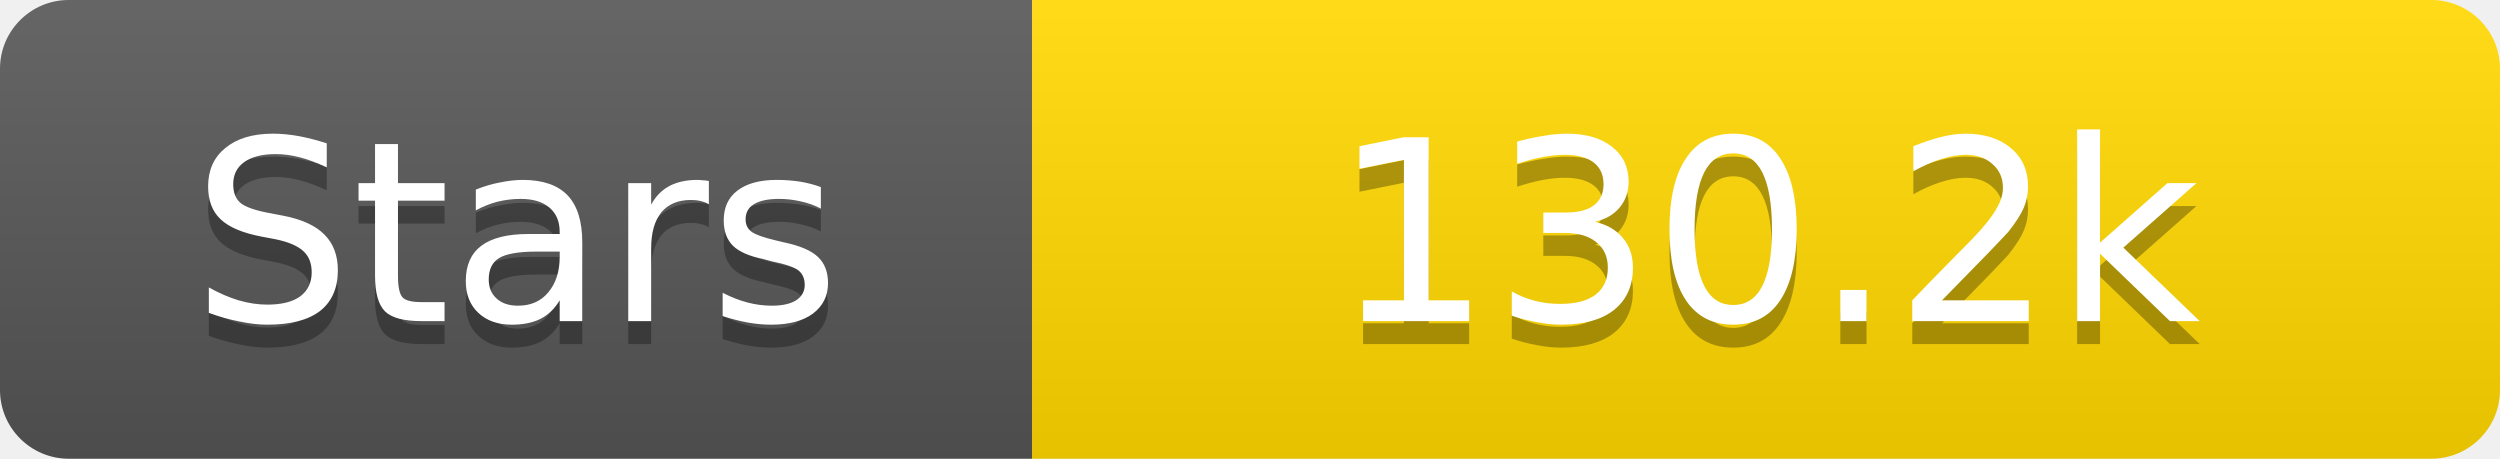
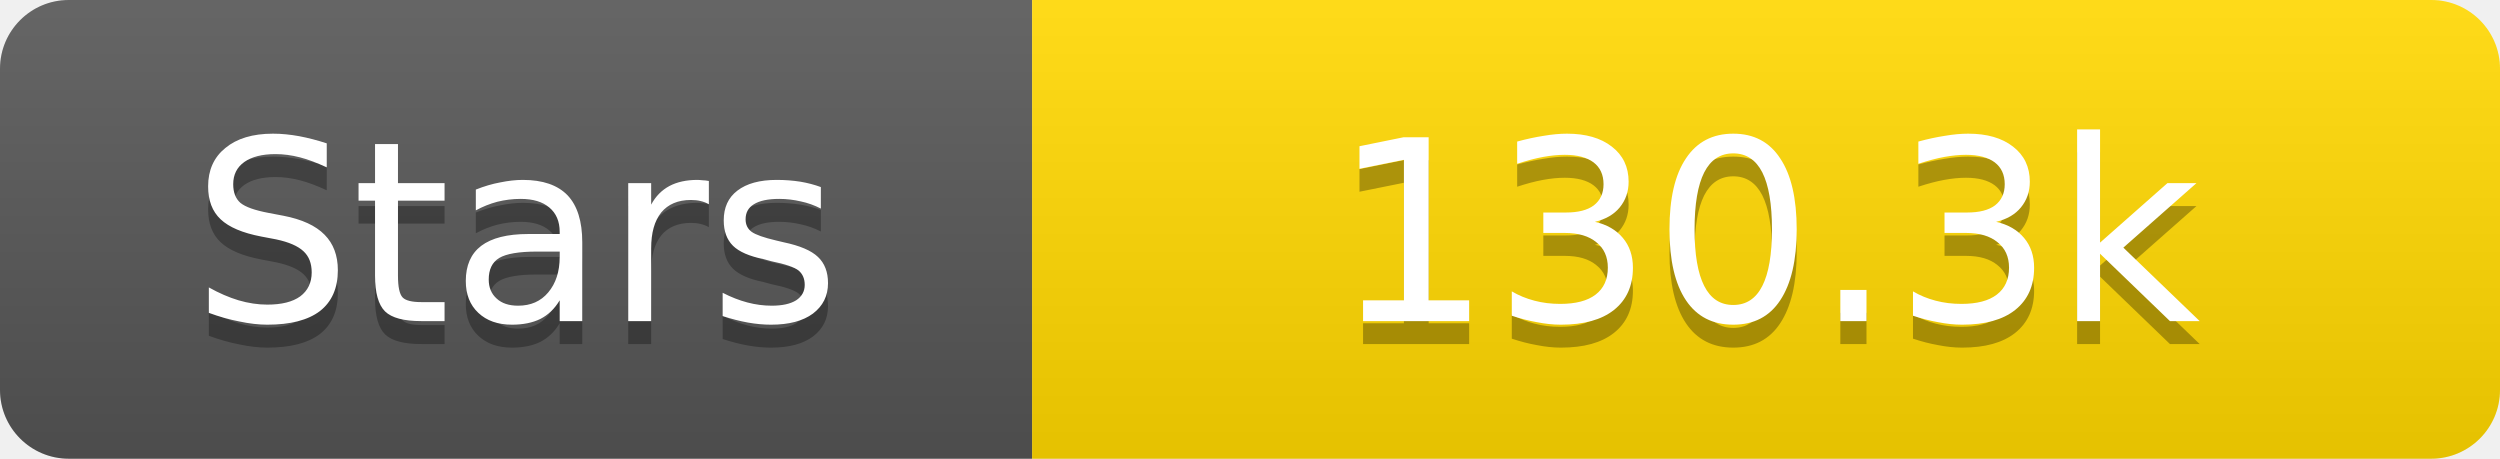
<svg xmlns="http://www.w3.org/2000/svg" width="109" height="20">
  <linearGradient id="s" x2="0" y2="100%">
    <stop offset="0" stop-color="#fff" stop-opacity=".1" />
    <stop offset="1" stop-opacity=".1" />
  </linearGradient>
  <clipPath id="r">
    <rect width="109" height="20" rx="3" fill="#fff" />
  </clipPath>
  <g clip-path="url(#r)">
    <rect width="45" height="20" fill="#555" />
    <rect x="45" width="64" height="20" fill="#ffd700" />
    <rect width="109" height="20" fill="url(#s)" />
  </g>
  <g fill="#fff" text-anchor="middle" font-family="Verdana,Geneva,DejaVu Sans,sans-serif" text-rendering="geometricPrecision" font-size="11">
    <text x="22.5" y="15" fill="#010101" fill-opacity=".3">Stars</text>
    <text x="22.5" y="14">Stars</text>
-     <text x="77.0" y="15" fill="#010101" fill-opacity=".3">130.2k</text>
-     <text x="77.0" y="14">130.2k</text>
+     <text x="77.0" y="15" fill="#010101" fill-opacity=".3">130.3k</text>
+     <text x="77.0" y="14">130.3k</text>
  </g>
</svg>
